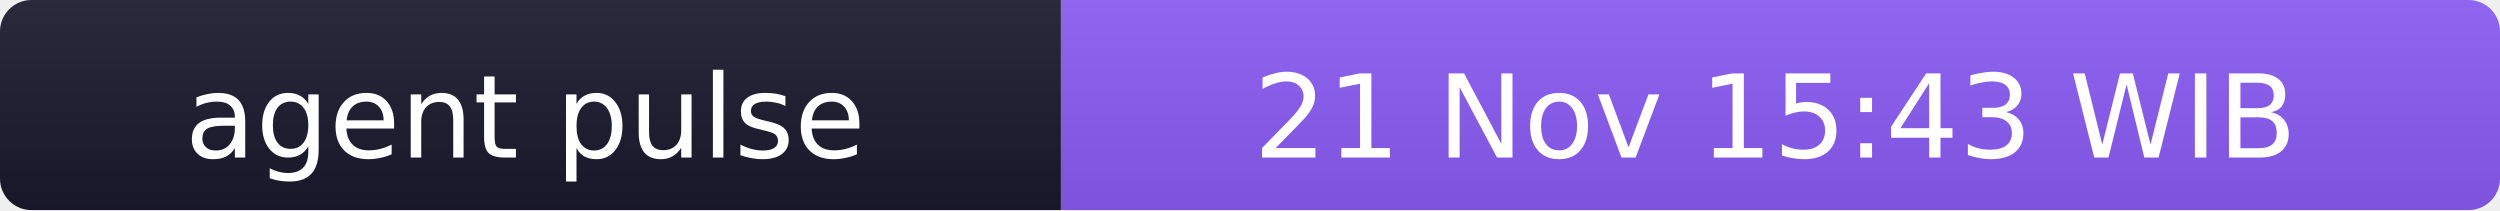
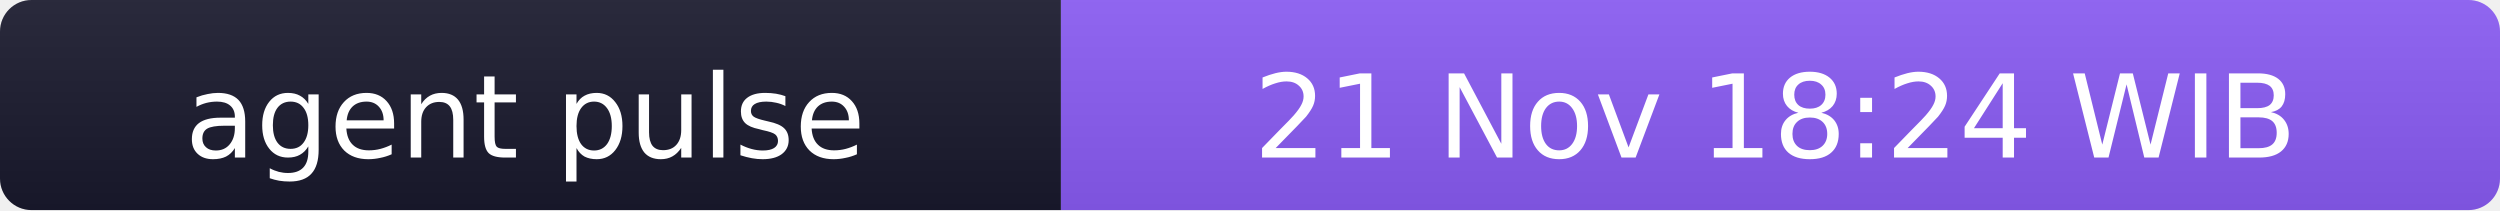
- <svg xmlns="http://www.w3.org/2000/svg" width="238" height="20" role="img" aria-label="agent pulse: 21 Nov 15:43 WIB">
+ <svg xmlns="http://www.w3.org/2000/svg" width="238" height="20" role="img" aria-label="agent pulse: 21 Nov 18:24 WIB">
  <linearGradient id="s" x2="0" y2="100%">
    <stop offset="0" stop-color="#bbb" stop-opacity=".1" />
    <stop offset="1" stop-opacity=".1" />
  </linearGradient>
  <clipPath id="r">
    <rect width="238" height="20" rx="3" fill="#fff" />
  </clipPath>
  <g clip-path="url(#r)">
    <rect width="101" height="20" fill="#1a1a2e" />
    <rect x="101" width="137" height="20" fill="#8b5cf6" />
    <rect width="238" height="20" fill="url(#s)" />
  </g>
  <g fill="#fff" text-anchor="middle" font-family="Verdana,Geneva,DejaVu Sans,sans-serif" font-size="11">
    <text x="50" y="15">agent pulse</text>
-     <text x="169" y="15">21 Nov 15:43 WIB</text>
+     <text x="169" y="15">21 Nov 18:24 WIB</text>
  </g>
</svg>
